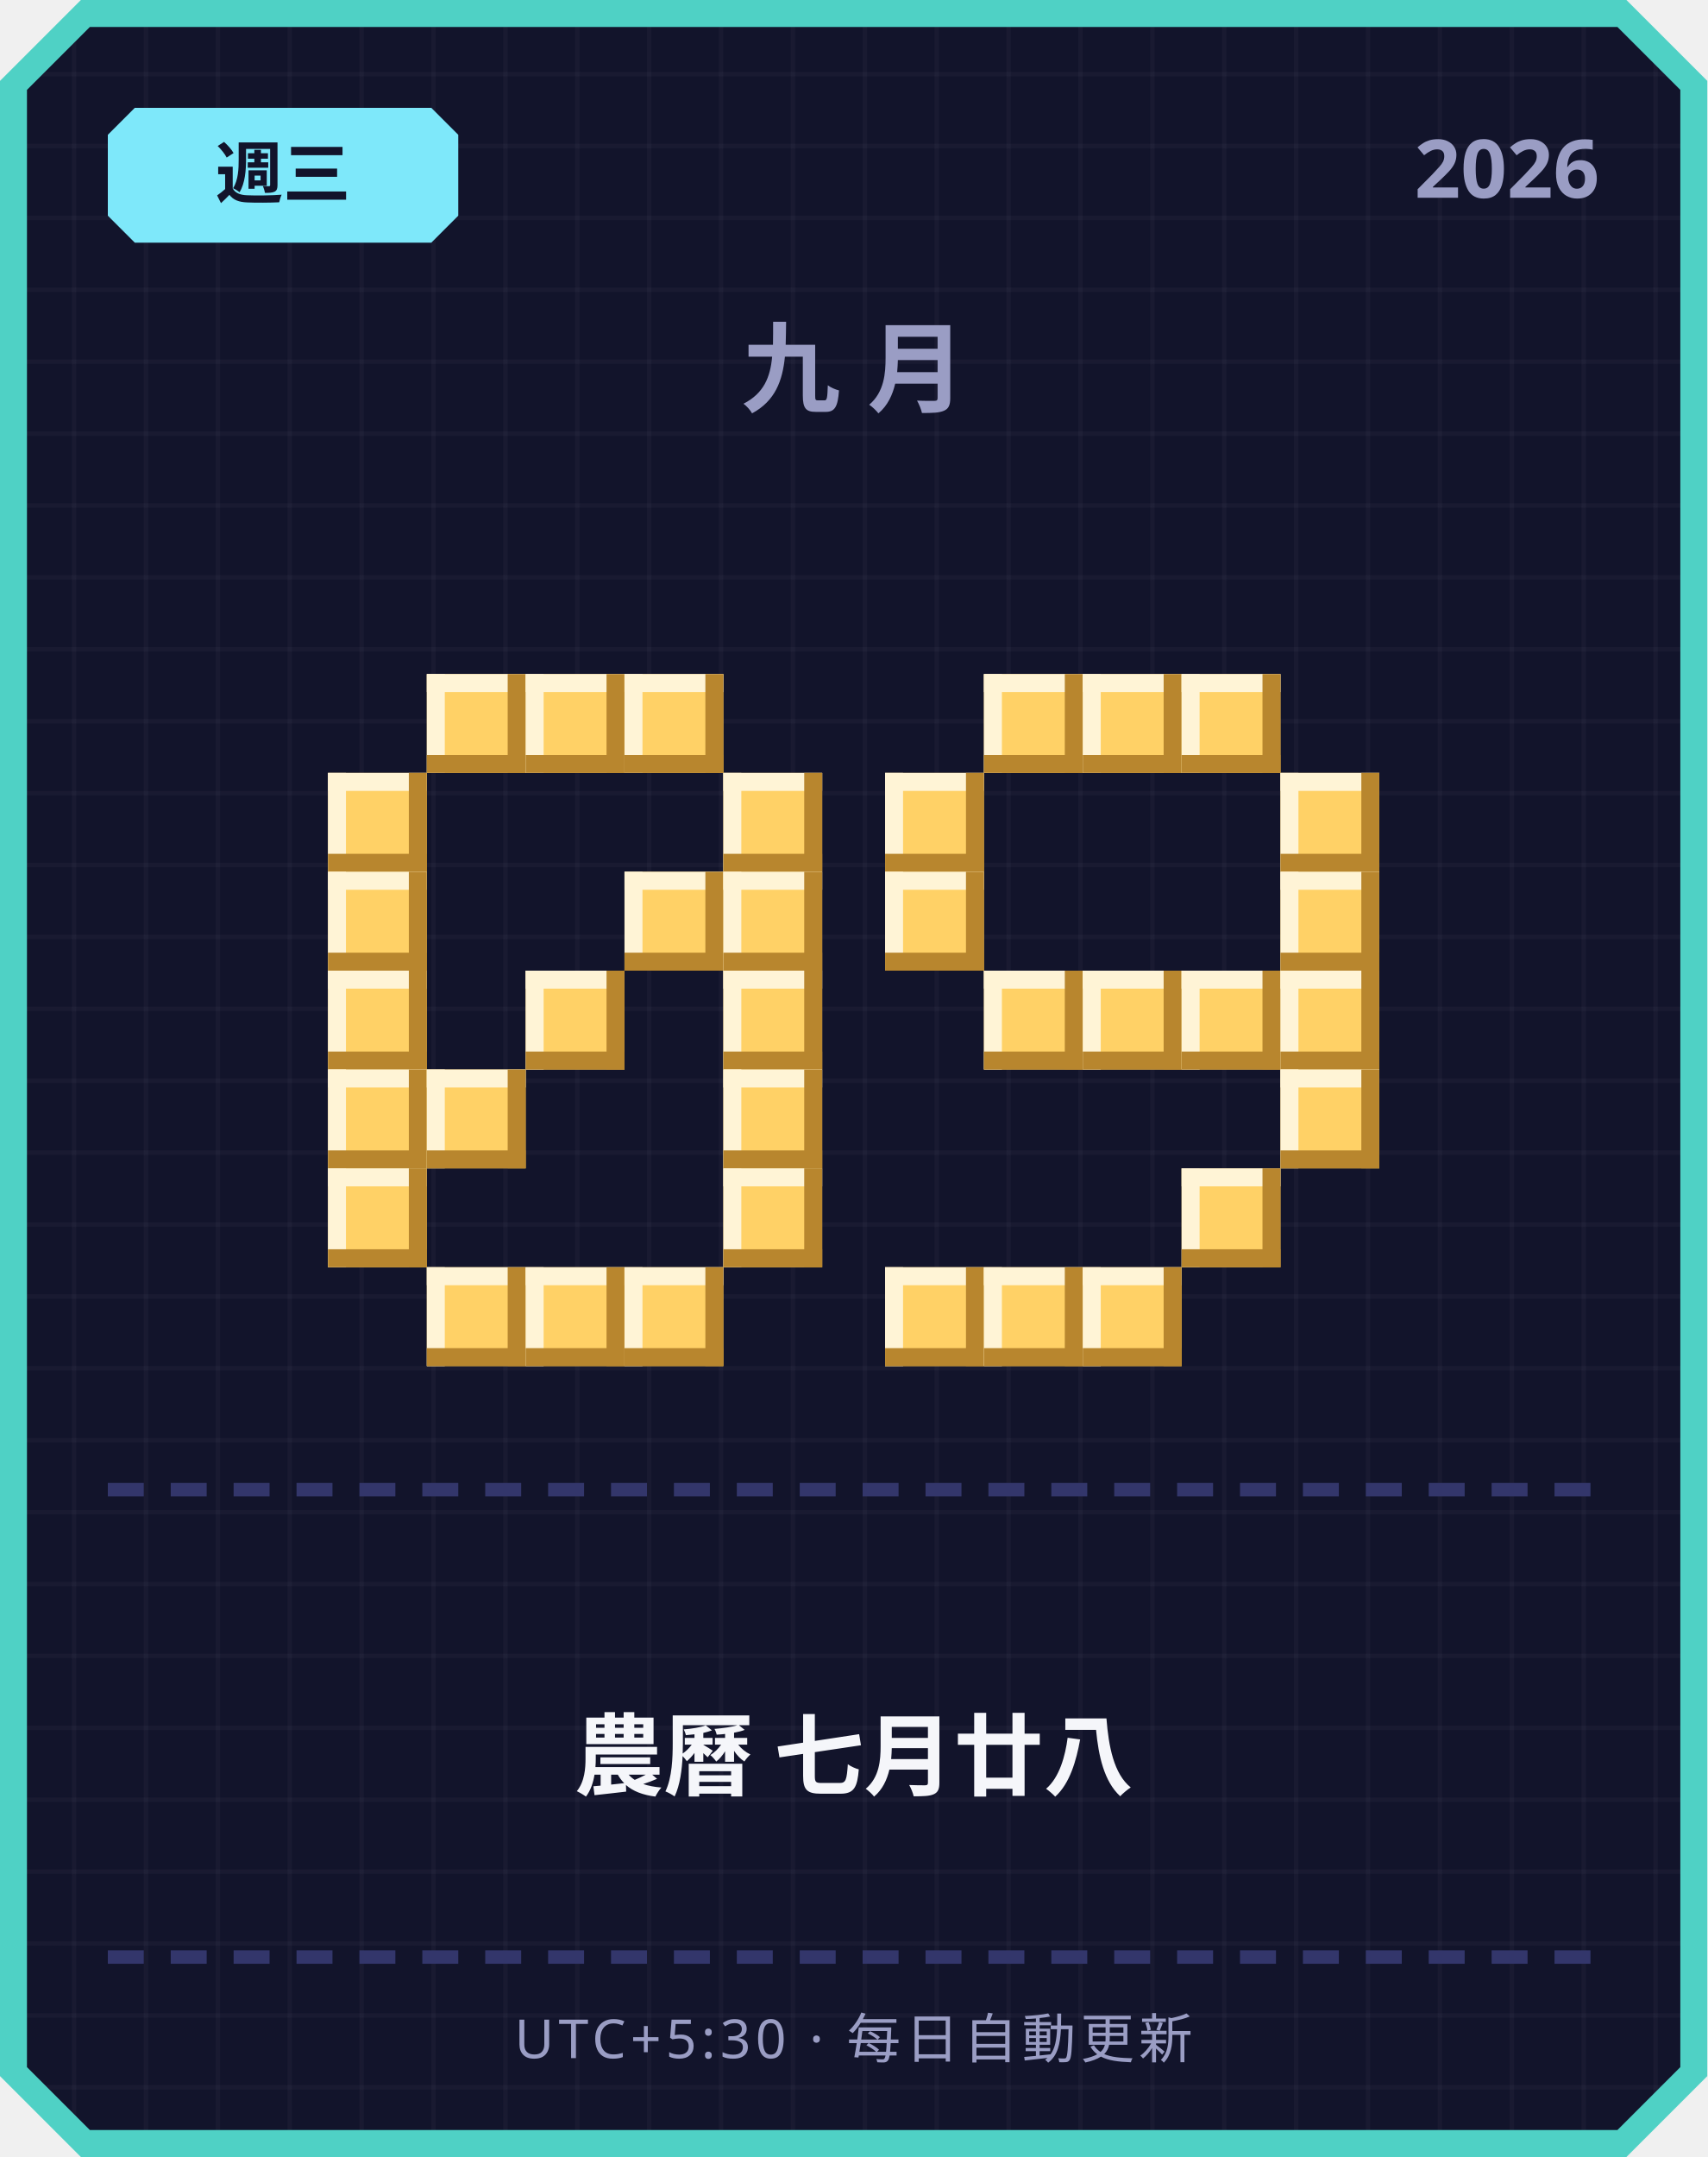
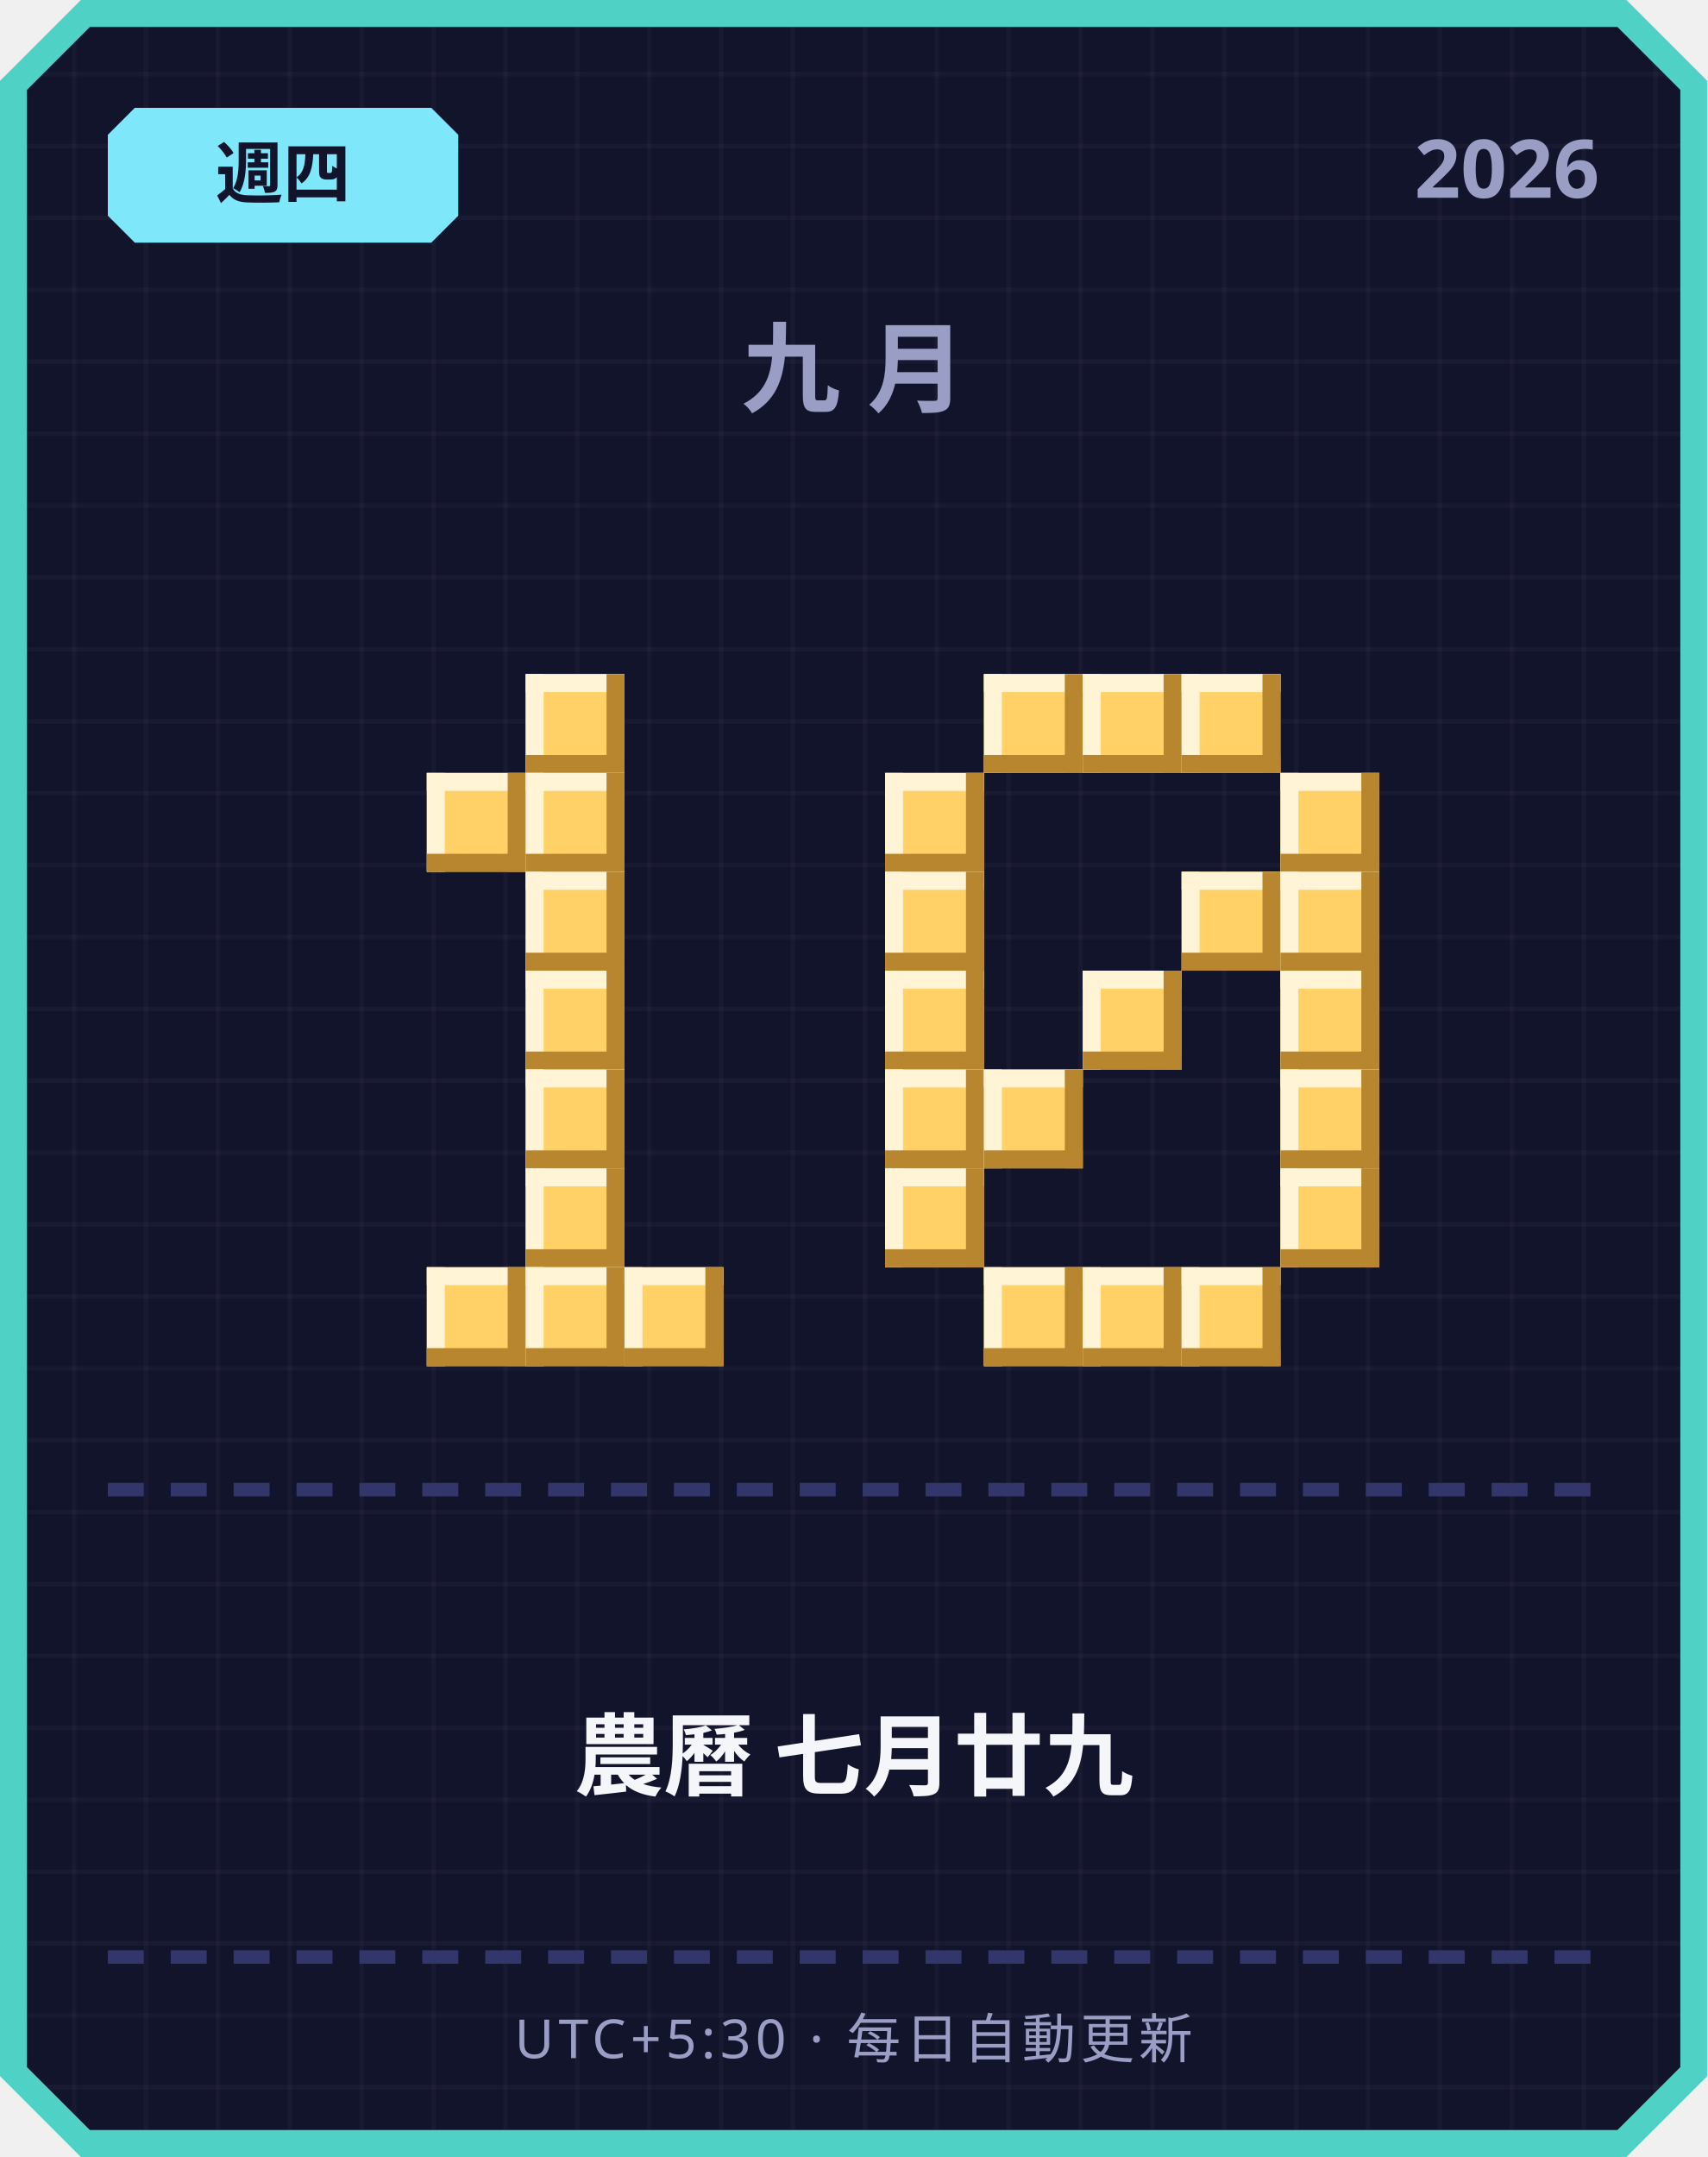
<svg xmlns="http://www.w3.org/2000/svg" width="380" height="480" viewBox="0 0 380 480">
  <defs>
    <pattern id="grid" width="16" height="16" patternUnits="userSpaceOnUse">
      <rect width="16" height="16" fill="#12142b" />
      <rect width="1" height="16" fill="#ffffff" opacity="0.03" />
      <rect width="16" height="1" fill="#ffffff" opacity="0.03" />
    </pattern>
  </defs>
  <path d="M 18,0 L 362,0 L 380,18 L 380,462 L 362,480 L 18,480 L 0,462 L 0,18 Z" fill="#4fd1c5" />
  <path d="M 20,6 L 360,6 L 374,20 L 374,460 L 360,474 L 20,474 L 6,460 L 6,20 Z" fill="url(#grid)" />
  <path d="M 30,24 L 96,24 L 102,30 L 102,48 L 96,54 L 30,54 L 24,48 L 24,30 Z" fill="#7ee8fa" />
-   <text x="63" y="44" text-anchor="middle" font-family="'Segoe UI', sans-serif" font-size="15" font-weight="700" fill="#12142b">週三</text>
+   <text x="63" y="44" text-anchor="middle" font-family="'Segoe UI', sans-serif" font-size="15" font-weight="700" fill="#12142b">週四</text>
  <text x="356" y="44" text-anchor="end" font-family="'Segoe UI', sans-serif" font-size="18" font-weight="700" fill="#9a9dc4">2026</text>
  <text x="190" y="90" text-anchor="middle" font-family="'Segoe UI', sans-serif" font-size="22" font-weight="700" letter-spacing="6" fill="#9a9dc4">九月</text>
-   <rect x="95" y="150" width="22" height="22" fill="#ffd166" />
-   <rect x="95" y="150" width="22" height="4" fill="#fff4d6" />
-   <rect x="95" y="150" width="4" height="22" fill="#fff4d6" />
-   <rect x="95" y="168" width="22" height="4" fill="#b8862e" />
-   <rect x="113" y="150" width="4" height="22" fill="#b8862e" />
  <rect x="117" y="150" width="22" height="22" fill="#ffd166" />
  <rect x="117" y="150" width="22" height="4" fill="#fff4d6" />
  <rect x="117" y="150" width="4" height="22" fill="#fff4d6" />
  <rect x="117" y="168" width="22" height="4" fill="#b8862e" />
  <rect x="135" y="150" width="4" height="22" fill="#b8862e" />
-   <rect x="139" y="150" width="22" height="22" fill="#ffd166" />
-   <rect x="139" y="150" width="22" height="4" fill="#fff4d6" />
-   <rect x="139" y="150" width="4" height="22" fill="#fff4d6" />
-   <rect x="139" y="168" width="22" height="4" fill="#b8862e" />
-   <rect x="157" y="150" width="4" height="22" fill="#b8862e" />
-   <rect x="73" y="172" width="22" height="22" fill="#ffd166" />
-   <rect x="73" y="172" width="22" height="4" fill="#fff4d6" />
-   <rect x="73" y="172" width="4" height="22" fill="#fff4d6" />
-   <rect x="73" y="190" width="22" height="4" fill="#b8862e" />
-   <rect x="91" y="172" width="4" height="22" fill="#b8862e" />
-   <rect x="161" y="172" width="22" height="22" fill="#ffd166" />
-   <rect x="161" y="172" width="22" height="4" fill="#fff4d6" />
-   <rect x="161" y="172" width="4" height="22" fill="#fff4d6" />
-   <rect x="161" y="190" width="22" height="4" fill="#b8862e" />
-   <rect x="179" y="172" width="4" height="22" fill="#b8862e" />
-   <rect x="73" y="194" width="22" height="22" fill="#ffd166" />
-   <rect x="73" y="194" width="22" height="4" fill="#fff4d6" />
-   <rect x="73" y="194" width="4" height="22" fill="#fff4d6" />
-   <rect x="73" y="212" width="22" height="4" fill="#b8862e" />
-   <rect x="91" y="194" width="4" height="22" fill="#b8862e" />
-   <rect x="139" y="194" width="22" height="22" fill="#ffd166" />
-   <rect x="139" y="194" width="22" height="4" fill="#fff4d6" />
-   <rect x="139" y="194" width="4" height="22" fill="#fff4d6" />
-   <rect x="139" y="212" width="22" height="4" fill="#b8862e" />
-   <rect x="157" y="194" width="4" height="22" fill="#b8862e" />
-   <rect x="161" y="194" width="22" height="22" fill="#ffd166" />
-   <rect x="161" y="194" width="22" height="4" fill="#fff4d6" />
-   <rect x="161" y="194" width="4" height="22" fill="#fff4d6" />
-   <rect x="161" y="212" width="22" height="4" fill="#b8862e" />
-   <rect x="179" y="194" width="4" height="22" fill="#b8862e" />
-   <rect x="73" y="216" width="22" height="22" fill="#ffd166" />
-   <rect x="73" y="216" width="22" height="4" fill="#fff4d6" />
-   <rect x="73" y="216" width="4" height="22" fill="#fff4d6" />
-   <rect x="73" y="234" width="22" height="4" fill="#b8862e" />
-   <rect x="91" y="216" width="4" height="22" fill="#b8862e" />
+   <rect x="95" y="172" width="22" height="22" fill="#ffd166" />
+   <rect x="95" y="172" width="22" height="4" fill="#fff4d6" />
+   <rect x="95" y="172" width="4" height="22" fill="#fff4d6" />
+   <rect x="95" y="190" width="22" height="4" fill="#b8862e" />
+   <rect x="113" y="172" width="4" height="22" fill="#b8862e" />
+   <rect x="117" y="172" width="22" height="22" fill="#ffd166" />
+   <rect x="117" y="172" width="22" height="4" fill="#fff4d6" />
+   <rect x="117" y="172" width="4" height="22" fill="#fff4d6" />
+   <rect x="117" y="190" width="22" height="4" fill="#b8862e" />
+   <rect x="135" y="172" width="4" height="22" fill="#b8862e" />
+   <rect x="117" y="194" width="22" height="22" fill="#ffd166" />
+   <rect x="117" y="194" width="22" height="4" fill="#fff4d6" />
+   <rect x="117" y="194" width="4" height="22" fill="#fff4d6" />
+   <rect x="117" y="212" width="22" height="4" fill="#b8862e" />
+   <rect x="135" y="194" width="4" height="22" fill="#b8862e" />
  <rect x="117" y="216" width="22" height="22" fill="#ffd166" />
  <rect x="117" y="216" width="22" height="4" fill="#fff4d6" />
  <rect x="117" y="216" width="4" height="22" fill="#fff4d6" />
  <rect x="117" y="234" width="22" height="4" fill="#b8862e" />
  <rect x="135" y="216" width="4" height="22" fill="#b8862e" />
-   <rect x="161" y="216" width="22" height="22" fill="#ffd166" />
-   <rect x="161" y="216" width="22" height="4" fill="#fff4d6" />
-   <rect x="161" y="216" width="4" height="22" fill="#fff4d6" />
-   <rect x="161" y="234" width="22" height="4" fill="#b8862e" />
-   <rect x="179" y="216" width="4" height="22" fill="#b8862e" />
-   <rect x="73" y="238" width="22" height="22" fill="#ffd166" />
-   <rect x="73" y="238" width="22" height="4" fill="#fff4d6" />
-   <rect x="73" y="238" width="4" height="22" fill="#fff4d6" />
-   <rect x="73" y="256" width="22" height="4" fill="#b8862e" />
-   <rect x="91" y="238" width="4" height="22" fill="#b8862e" />
-   <rect x="95" y="238" width="22" height="22" fill="#ffd166" />
-   <rect x="95" y="238" width="22" height="4" fill="#fff4d6" />
-   <rect x="95" y="238" width="4" height="22" fill="#fff4d6" />
-   <rect x="95" y="256" width="22" height="4" fill="#b8862e" />
-   <rect x="113" y="238" width="4" height="22" fill="#b8862e" />
-   <rect x="161" y="238" width="22" height="22" fill="#ffd166" />
-   <rect x="161" y="238" width="22" height="4" fill="#fff4d6" />
-   <rect x="161" y="238" width="4" height="22" fill="#fff4d6" />
-   <rect x="161" y="256" width="22" height="4" fill="#b8862e" />
-   <rect x="179" y="238" width="4" height="22" fill="#b8862e" />
-   <rect x="73" y="260" width="22" height="22" fill="#ffd166" />
-   <rect x="73" y="260" width="22" height="4" fill="#fff4d6" />
-   <rect x="73" y="260" width="4" height="22" fill="#fff4d6" />
-   <rect x="73" y="278" width="22" height="4" fill="#b8862e" />
-   <rect x="91" y="260" width="4" height="22" fill="#b8862e" />
-   <rect x="161" y="260" width="22" height="22" fill="#ffd166" />
-   <rect x="161" y="260" width="22" height="4" fill="#fff4d6" />
-   <rect x="161" y="260" width="4" height="22" fill="#fff4d6" />
-   <rect x="161" y="278" width="22" height="4" fill="#b8862e" />
-   <rect x="179" y="260" width="4" height="22" fill="#b8862e" />
+   <rect x="117" y="238" width="22" height="22" fill="#ffd166" />
+   <rect x="117" y="238" width="22" height="4" fill="#fff4d6" />
+   <rect x="117" y="238" width="4" height="22" fill="#fff4d6" />
+   <rect x="117" y="256" width="22" height="4" fill="#b8862e" />
+   <rect x="135" y="238" width="4" height="22" fill="#b8862e" />
+   <rect x="117" y="260" width="22" height="22" fill="#ffd166" />
+   <rect x="117" y="260" width="22" height="4" fill="#fff4d6" />
+   <rect x="117" y="260" width="4" height="22" fill="#fff4d6" />
+   <rect x="117" y="278" width="22" height="4" fill="#b8862e" />
+   <rect x="135" y="260" width="4" height="22" fill="#b8862e" />
  <rect x="95" y="282" width="22" height="22" fill="#ffd166" />
  <rect x="95" y="282" width="22" height="4" fill="#fff4d6" />
  <rect x="95" y="282" width="4" height="22" fill="#fff4d6" />
  <rect x="95" y="300" width="22" height="4" fill="#b8862e" />
  <rect x="113" y="282" width="4" height="22" fill="#b8862e" />
  <rect x="117" y="282" width="22" height="22" fill="#ffd166" />
  <rect x="117" y="282" width="22" height="4" fill="#fff4d6" />
  <rect x="117" y="282" width="4" height="22" fill="#fff4d6" />
  <rect x="117" y="300" width="22" height="4" fill="#b8862e" />
  <rect x="135" y="282" width="4" height="22" fill="#b8862e" />
  <rect x="139" y="282" width="22" height="22" fill="#ffd166" />
  <rect x="139" y="282" width="22" height="4" fill="#fff4d6" />
  <rect x="139" y="282" width="4" height="22" fill="#fff4d6" />
  <rect x="139" y="300" width="22" height="4" fill="#b8862e" />
  <rect x="157" y="282" width="4" height="22" fill="#b8862e" />
  <rect x="219" y="150" width="22" height="22" fill="#ffd166" />
  <rect x="219" y="150" width="22" height="4" fill="#fff4d6" />
  <rect x="219" y="150" width="4" height="22" fill="#fff4d6" />
  <rect x="219" y="168" width="22" height="4" fill="#b8862e" />
  <rect x="237" y="150" width="4" height="22" fill="#b8862e" />
  <rect x="241" y="150" width="22" height="22" fill="#ffd166" />
  <rect x="241" y="150" width="22" height="4" fill="#fff4d6" />
  <rect x="241" y="150" width="4" height="22" fill="#fff4d6" />
  <rect x="241" y="168" width="22" height="4" fill="#b8862e" />
  <rect x="259" y="150" width="4" height="22" fill="#b8862e" />
  <rect x="263" y="150" width="22" height="22" fill="#ffd166" />
  <rect x="263" y="150" width="22" height="4" fill="#fff4d6" />
  <rect x="263" y="150" width="4" height="22" fill="#fff4d6" />
  <rect x="263" y="168" width="22" height="4" fill="#b8862e" />
  <rect x="281" y="150" width="4" height="22" fill="#b8862e" />
  <rect x="197" y="172" width="22" height="22" fill="#ffd166" />
  <rect x="197" y="172" width="22" height="4" fill="#fff4d6" />
  <rect x="197" y="172" width="4" height="22" fill="#fff4d6" />
  <rect x="197" y="190" width="22" height="4" fill="#b8862e" />
  <rect x="215" y="172" width="4" height="22" fill="#b8862e" />
  <rect x="285" y="172" width="22" height="22" fill="#ffd166" />
  <rect x="285" y="172" width="22" height="4" fill="#fff4d6" />
  <rect x="285" y="172" width="4" height="22" fill="#fff4d6" />
  <rect x="285" y="190" width="22" height="4" fill="#b8862e" />
  <rect x="303" y="172" width="4" height="22" fill="#b8862e" />
  <rect x="197" y="194" width="22" height="22" fill="#ffd166" />
  <rect x="197" y="194" width="22" height="4" fill="#fff4d6" />
  <rect x="197" y="194" width="4" height="22" fill="#fff4d6" />
  <rect x="197" y="212" width="22" height="4" fill="#b8862e" />
  <rect x="215" y="194" width="4" height="22" fill="#b8862e" />
+   <rect x="263" y="194" width="22" height="22" fill="#ffd166" />
+   <rect x="263" y="194" width="22" height="4" fill="#fff4d6" />
+   <rect x="263" y="194" width="4" height="22" fill="#fff4d6" />
+   <rect x="263" y="212" width="22" height="4" fill="#b8862e" />
+   <rect x="281" y="194" width="4" height="22" fill="#b8862e" />
  <rect x="285" y="194" width="22" height="22" fill="#ffd166" />
  <rect x="285" y="194" width="22" height="4" fill="#fff4d6" />
  <rect x="285" y="194" width="4" height="22" fill="#fff4d6" />
  <rect x="285" y="212" width="22" height="4" fill="#b8862e" />
  <rect x="303" y="194" width="4" height="22" fill="#b8862e" />
-   <rect x="219" y="216" width="22" height="22" fill="#ffd166" />
-   <rect x="219" y="216" width="22" height="4" fill="#fff4d6" />
-   <rect x="219" y="216" width="4" height="22" fill="#fff4d6" />
-   <rect x="219" y="234" width="22" height="4" fill="#b8862e" />
-   <rect x="237" y="216" width="4" height="22" fill="#b8862e" />
+   <rect x="197" y="216" width="22" height="22" fill="#ffd166" />
+   <rect x="197" y="216" width="22" height="4" fill="#fff4d6" />
+   <rect x="197" y="216" width="4" height="22" fill="#fff4d6" />
+   <rect x="197" y="234" width="22" height="4" fill="#b8862e" />
+   <rect x="215" y="216" width="4" height="22" fill="#b8862e" />
  <rect x="241" y="216" width="22" height="22" fill="#ffd166" />
  <rect x="241" y="216" width="22" height="4" fill="#fff4d6" />
  <rect x="241" y="216" width="4" height="22" fill="#fff4d6" />
  <rect x="241" y="234" width="22" height="4" fill="#b8862e" />
  <rect x="259" y="216" width="4" height="22" fill="#b8862e" />
-   <rect x="263" y="216" width="22" height="22" fill="#ffd166" />
-   <rect x="263" y="216" width="22" height="4" fill="#fff4d6" />
-   <rect x="263" y="216" width="4" height="22" fill="#fff4d6" />
-   <rect x="263" y="234" width="22" height="4" fill="#b8862e" />
-   <rect x="281" y="216" width="4" height="22" fill="#b8862e" />
  <rect x="285" y="216" width="22" height="22" fill="#ffd166" />
  <rect x="285" y="216" width="22" height="4" fill="#fff4d6" />
  <rect x="285" y="216" width="4" height="22" fill="#fff4d6" />
  <rect x="285" y="234" width="22" height="4" fill="#b8862e" />
  <rect x="303" y="216" width="4" height="22" fill="#b8862e" />
+   <rect x="197" y="238" width="22" height="22" fill="#ffd166" />
+   <rect x="197" y="238" width="22" height="4" fill="#fff4d6" />
+   <rect x="197" y="238" width="4" height="22" fill="#fff4d6" />
+   <rect x="197" y="256" width="22" height="4" fill="#b8862e" />
+   <rect x="215" y="238" width="4" height="22" fill="#b8862e" />
+   <rect x="219" y="238" width="22" height="22" fill="#ffd166" />
+   <rect x="219" y="238" width="22" height="4" fill="#fff4d6" />
+   <rect x="219" y="238" width="4" height="22" fill="#fff4d6" />
+   <rect x="219" y="256" width="22" height="4" fill="#b8862e" />
+   <rect x="237" y="238" width="4" height="22" fill="#b8862e" />
  <rect x="285" y="238" width="22" height="22" fill="#ffd166" />
  <rect x="285" y="238" width="22" height="4" fill="#fff4d6" />
  <rect x="285" y="238" width="4" height="22" fill="#fff4d6" />
  <rect x="285" y="256" width="22" height="4" fill="#b8862e" />
  <rect x="303" y="238" width="4" height="22" fill="#b8862e" />
-   <rect x="263" y="260" width="22" height="22" fill="#ffd166" />
-   <rect x="263" y="260" width="22" height="4" fill="#fff4d6" />
-   <rect x="263" y="260" width="4" height="22" fill="#fff4d6" />
-   <rect x="263" y="278" width="22" height="4" fill="#b8862e" />
-   <rect x="281" y="260" width="4" height="22" fill="#b8862e" />
-   <rect x="197" y="282" width="22" height="22" fill="#ffd166" />
-   <rect x="197" y="282" width="22" height="4" fill="#fff4d6" />
-   <rect x="197" y="282" width="4" height="22" fill="#fff4d6" />
-   <rect x="197" y="300" width="22" height="4" fill="#b8862e" />
-   <rect x="215" y="282" width="4" height="22" fill="#b8862e" />
+   <rect x="197" y="260" width="22" height="22" fill="#ffd166" />
+   <rect x="197" y="260" width="22" height="4" fill="#fff4d6" />
+   <rect x="197" y="260" width="4" height="22" fill="#fff4d6" />
+   <rect x="197" y="278" width="22" height="4" fill="#b8862e" />
+   <rect x="215" y="260" width="4" height="22" fill="#b8862e" />
+   <rect x="285" y="260" width="22" height="22" fill="#ffd166" />
+   <rect x="285" y="260" width="22" height="4" fill="#fff4d6" />
+   <rect x="285" y="260" width="4" height="22" fill="#fff4d6" />
+   <rect x="285" y="278" width="22" height="4" fill="#b8862e" />
+   <rect x="303" y="260" width="4" height="22" fill="#b8862e" />
  <rect x="219" y="282" width="22" height="22" fill="#ffd166" />
  <rect x="219" y="282" width="22" height="4" fill="#fff4d6" />
  <rect x="219" y="282" width="4" height="22" fill="#fff4d6" />
  <rect x="219" y="300" width="22" height="4" fill="#b8862e" />
  <rect x="237" y="282" width="4" height="22" fill="#b8862e" />
  <rect x="241" y="282" width="22" height="22" fill="#ffd166" />
  <rect x="241" y="282" width="22" height="4" fill="#fff4d6" />
  <rect x="241" y="282" width="4" height="22" fill="#fff4d6" />
  <rect x="241" y="300" width="22" height="4" fill="#b8862e" />
  <rect x="259" y="282" width="4" height="22" fill="#b8862e" />
+   <rect x="263" y="282" width="22" height="22" fill="#ffd166" />
+   <rect x="263" y="282" width="22" height="4" fill="#fff4d6" />
+   <rect x="263" y="282" width="4" height="22" fill="#fff4d6" />
+   <rect x="263" y="300" width="22" height="4" fill="#b8862e" />
+   <rect x="281" y="282" width="4" height="22" fill="#b8862e" />
  <rect x="24" y="330" width="8" height="3" fill="#33366b" />
  <rect x="38" y="330" width="8" height="3" fill="#33366b" />
  <rect x="52" y="330" width="8" height="3" fill="#33366b" />
  <rect x="66" y="330" width="8" height="3" fill="#33366b" />
  <rect x="80" y="330" width="8" height="3" fill="#33366b" />
  <rect x="94" y="330" width="8" height="3" fill="#33366b" />
  <rect x="108" y="330" width="8" height="3" fill="#33366b" />
  <rect x="122" y="330" width="8" height="3" fill="#33366b" />
  <rect x="136" y="330" width="8" height="3" fill="#33366b" />
  <rect x="150" y="330" width="8" height="3" fill="#33366b" />
  <rect x="164" y="330" width="8" height="3" fill="#33366b" />
  <rect x="178" y="330" width="8" height="3" fill="#33366b" />
  <rect x="192" y="330" width="8" height="3" fill="#33366b" />
  <rect x="206" y="330" width="8" height="3" fill="#33366b" />
  <rect x="220" y="330" width="8" height="3" fill="#33366b" />
  <rect x="234" y="330" width="8" height="3" fill="#33366b" />
  <rect x="248" y="330" width="8" height="3" fill="#33366b" />
  <rect x="262" y="330" width="8" height="3" fill="#33366b" />
  <rect x="276" y="330" width="8" height="3" fill="#33366b" />
  <rect x="290" y="330" width="8" height="3" fill="#33366b" />
  <rect x="304" y="330" width="8" height="3" fill="#33366b" />
  <rect x="318" y="330" width="8" height="3" fill="#33366b" />
  <rect x="332" y="330" width="8" height="3" fill="#33366b" />
  <rect x="346" y="330" width="8" height="3" fill="#33366b" />
-   <text x="190" y="398" text-anchor="middle" font-family="'Segoe UI', 'Microsoft JhengHei', sans-serif" font-size="20" font-weight="700" fill="#f5f6fa">農曆 七月廿八</text>
+   <text x="190" y="398" text-anchor="middle" font-family="'Segoe UI', 'Microsoft JhengHei', sans-serif" font-size="20" font-weight="700" fill="#f5f6fa">農曆 七月廿九</text>
  <rect x="24" y="434" width="8" height="3" fill="#33366b" />
  <rect x="38" y="434" width="8" height="3" fill="#33366b" />
  <rect x="52" y="434" width="8" height="3" fill="#33366b" />
  <rect x="66" y="434" width="8" height="3" fill="#33366b" />
  <rect x="80" y="434" width="8" height="3" fill="#33366b" />
  <rect x="94" y="434" width="8" height="3" fill="#33366b" />
  <rect x="108" y="434" width="8" height="3" fill="#33366b" />
  <rect x="122" y="434" width="8" height="3" fill="#33366b" />
  <rect x="136" y="434" width="8" height="3" fill="#33366b" />
  <rect x="150" y="434" width="8" height="3" fill="#33366b" />
  <rect x="164" y="434" width="8" height="3" fill="#33366b" />
  <rect x="178" y="434" width="8" height="3" fill="#33366b" />
  <rect x="192" y="434" width="8" height="3" fill="#33366b" />
  <rect x="206" y="434" width="8" height="3" fill="#33366b" />
  <rect x="220" y="434" width="8" height="3" fill="#33366b" />
  <rect x="234" y="434" width="8" height="3" fill="#33366b" />
  <rect x="248" y="434" width="8" height="3" fill="#33366b" />
  <rect x="262" y="434" width="8" height="3" fill="#33366b" />
  <rect x="276" y="434" width="8" height="3" fill="#33366b" />
  <rect x="290" y="434" width="8" height="3" fill="#33366b" />
  <rect x="304" y="434" width="8" height="3" fill="#33366b" />
  <rect x="318" y="434" width="8" height="3" fill="#33366b" />
  <rect x="332" y="434" width="8" height="3" fill="#33366b" />
  <rect x="346" y="434" width="8" height="3" fill="#33366b" />
  <text x="190" y="458" text-anchor="middle" font-family="'Segoe UI', sans-serif" font-size="12" letter-spacing="1" fill="#9a9dc4">UTC+5:30 · 每日自動更新</text>
</svg>
